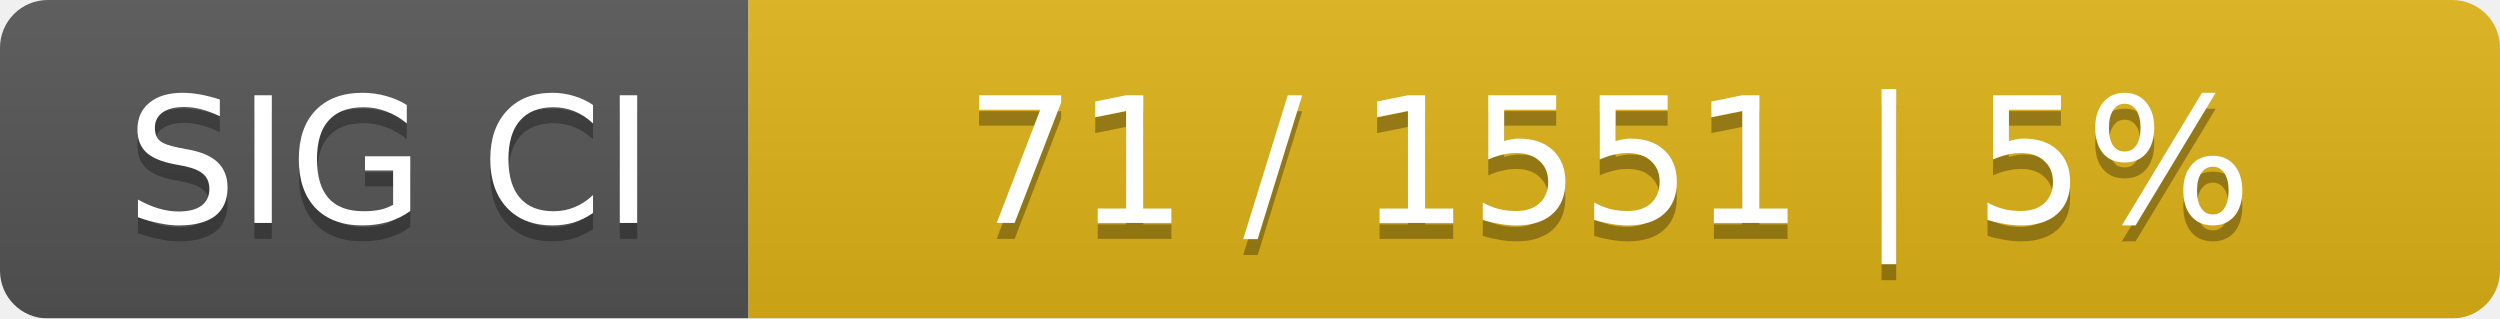
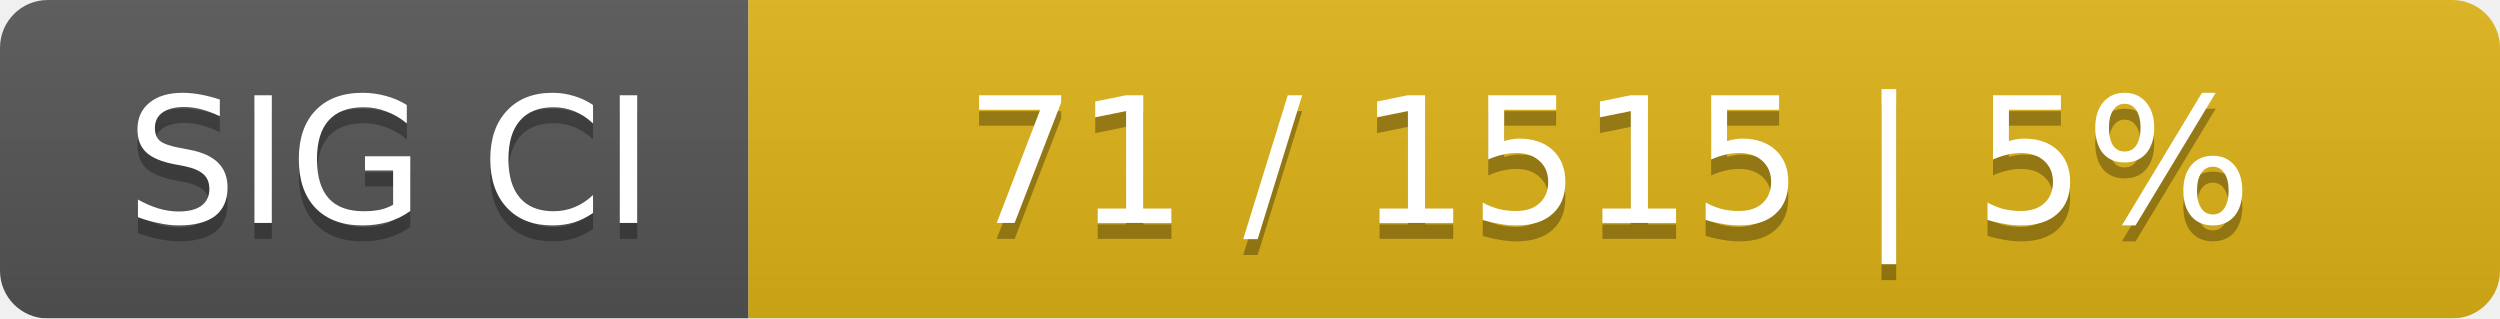
<svg xmlns="http://www.w3.org/2000/svg" width="157" height="20">
  <linearGradient id="smooth" x2="0" y2="100%">
    <stop offset="0" stop-color="#bbb" stop-opacity=".1" />
    <stop offset="1" stop-opacity=".1" />
  </linearGradient>
  <mask id="round">
    <rect width="157" height="20" rx="3" fill="#fff" />
  </mask>
  <g mask="url(#round)">
    <rect width="47" height="20" fill="#555" />
    <rect x="47" width="110" height="20" fill="#dfb317" />
    <rect width="157" height="20" fill="url(#smooth)" />
  </g>
  <g fill="#fff" text-anchor="middle" font-family="DejaVu Sans,Verdana,Geneva,sans-serif" font-size="11">
    <text x="24.5" y="15" fill="#010101" fill-opacity=".3">SIG CI</text>
    <text x="24.5" y="14">SIG CI</text>
-     <text x="101" y="15" fill="#010101" fill-opacity=".3">71 / 1551    |    5%</text>
-     <text x="101" y="14">71 / 1551    |    5%</text>
+     <text x="101" y="15" fill="#010101" fill-opacity=".3">71 / 1515    |    5%</text>
+     <text x="101" y="14">71 / 1515    |    5%</text>
  </g>
</svg>
